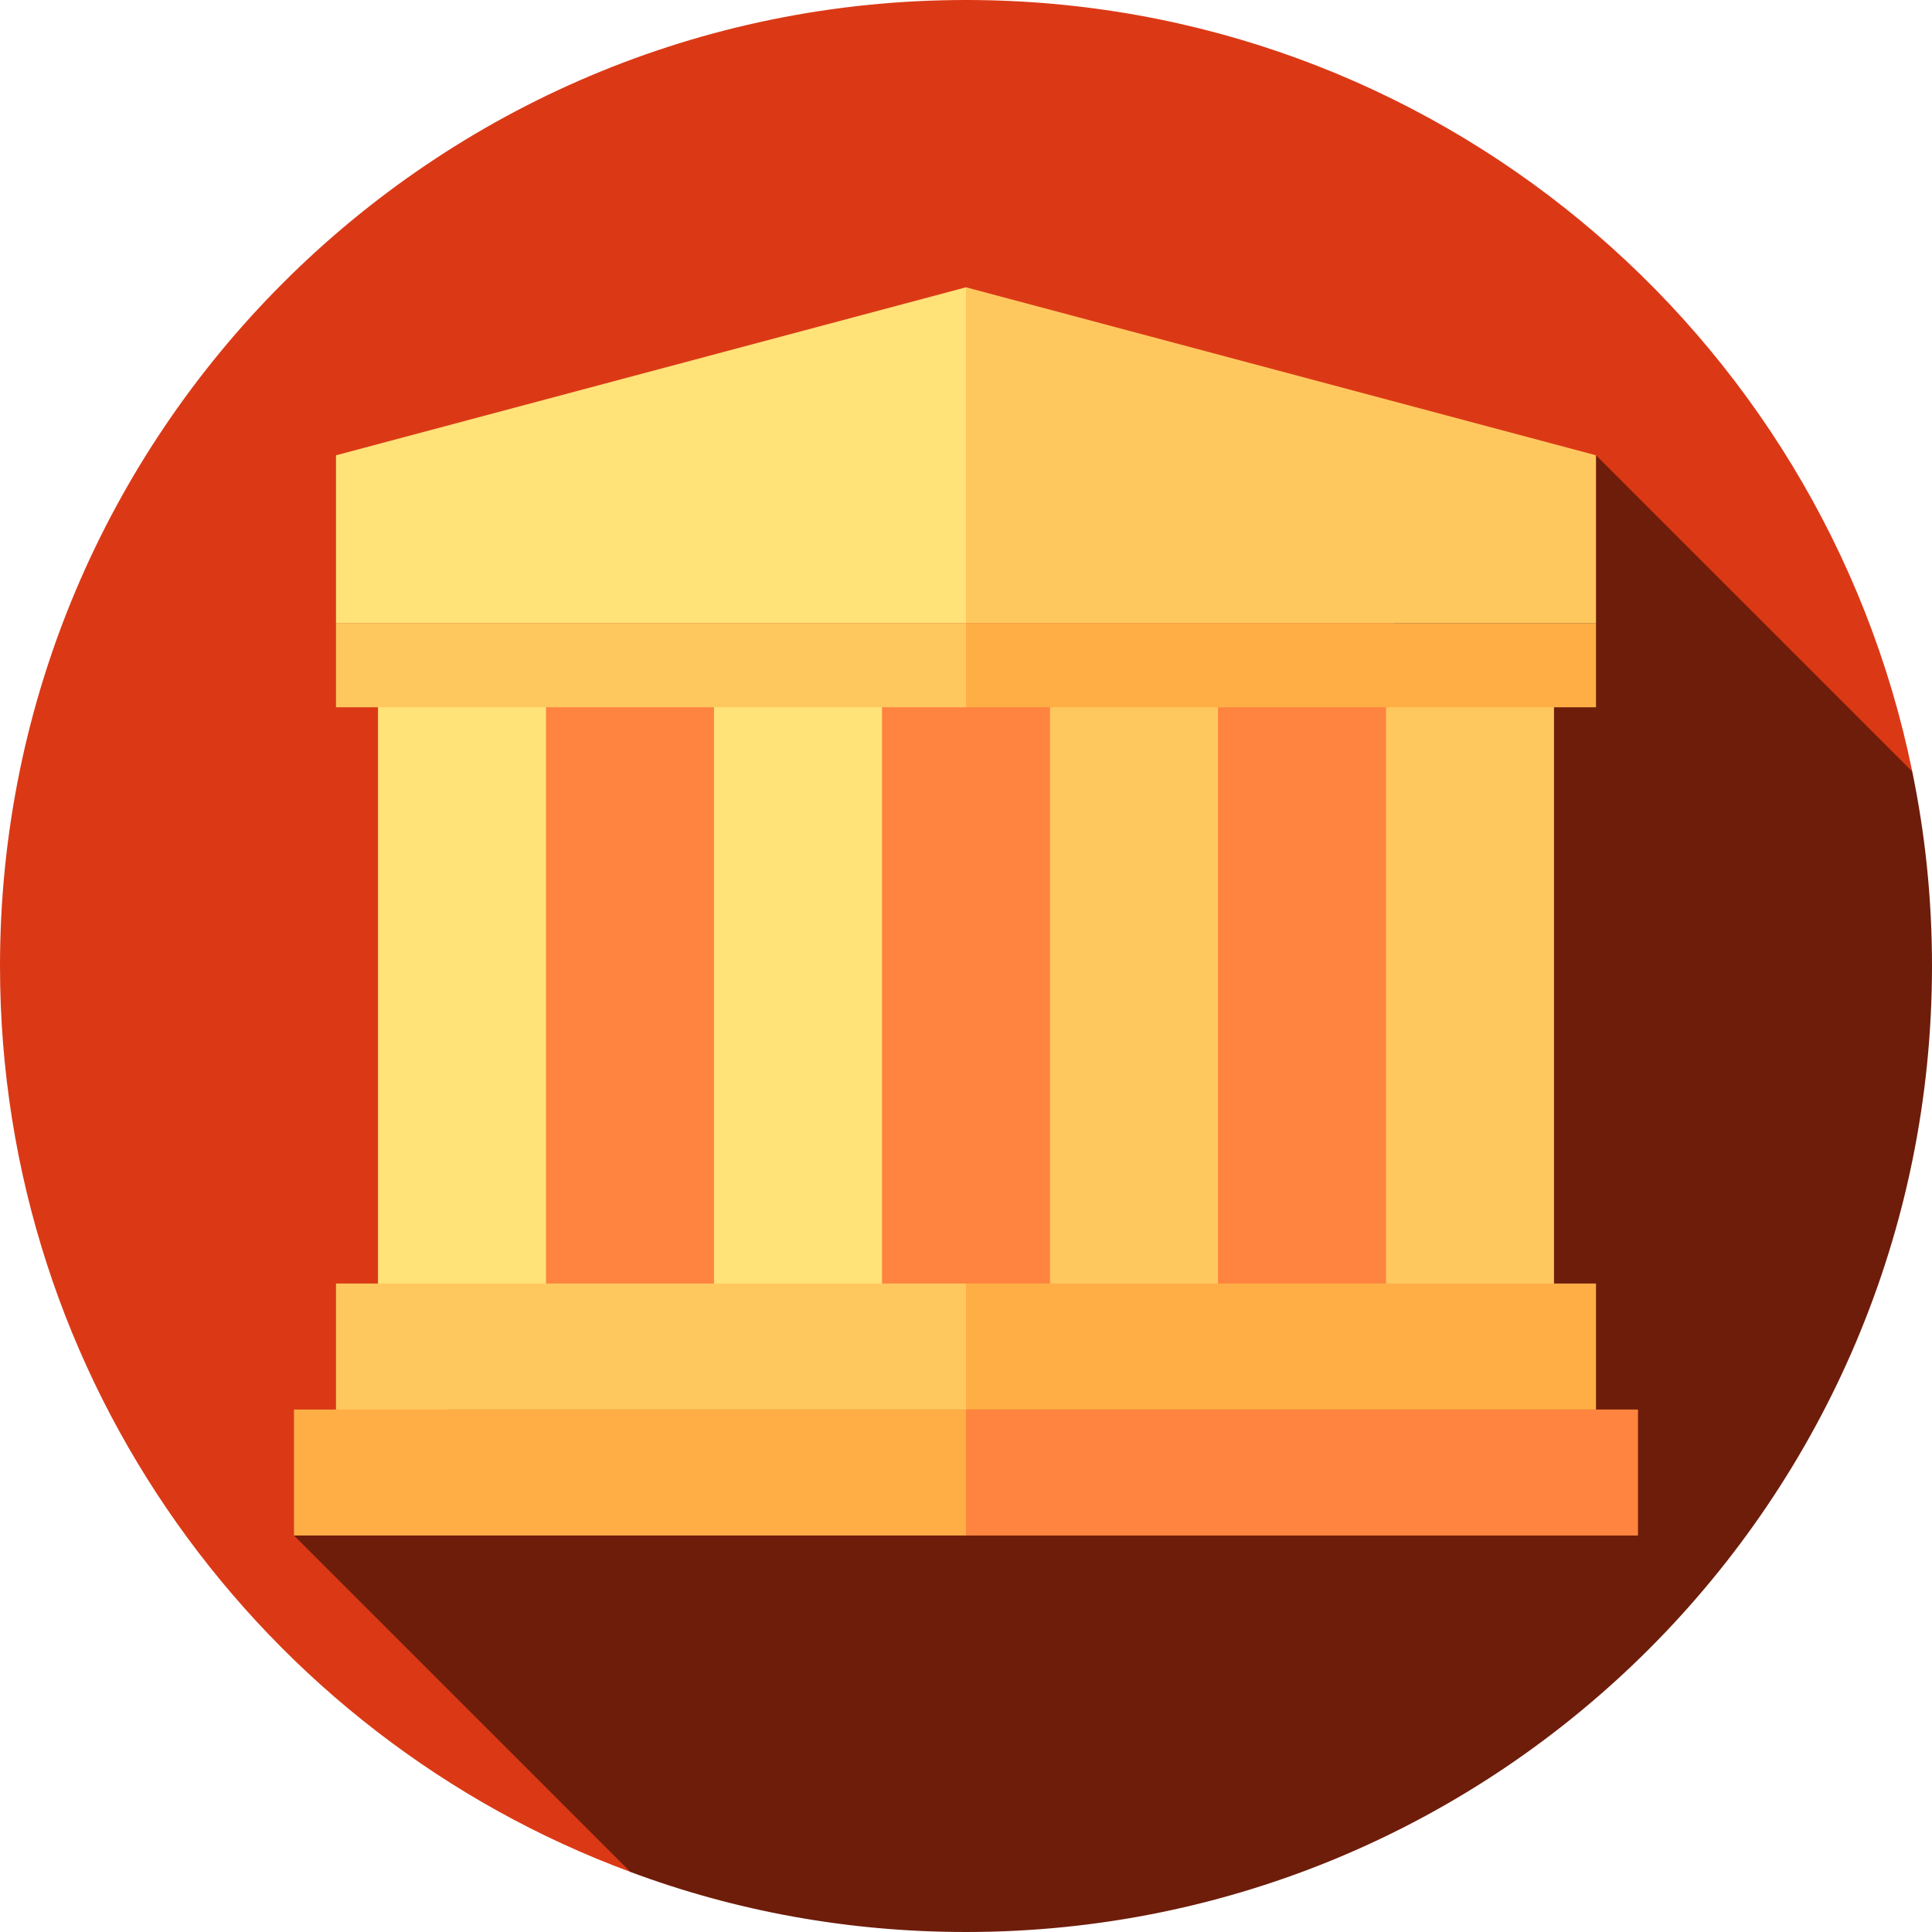
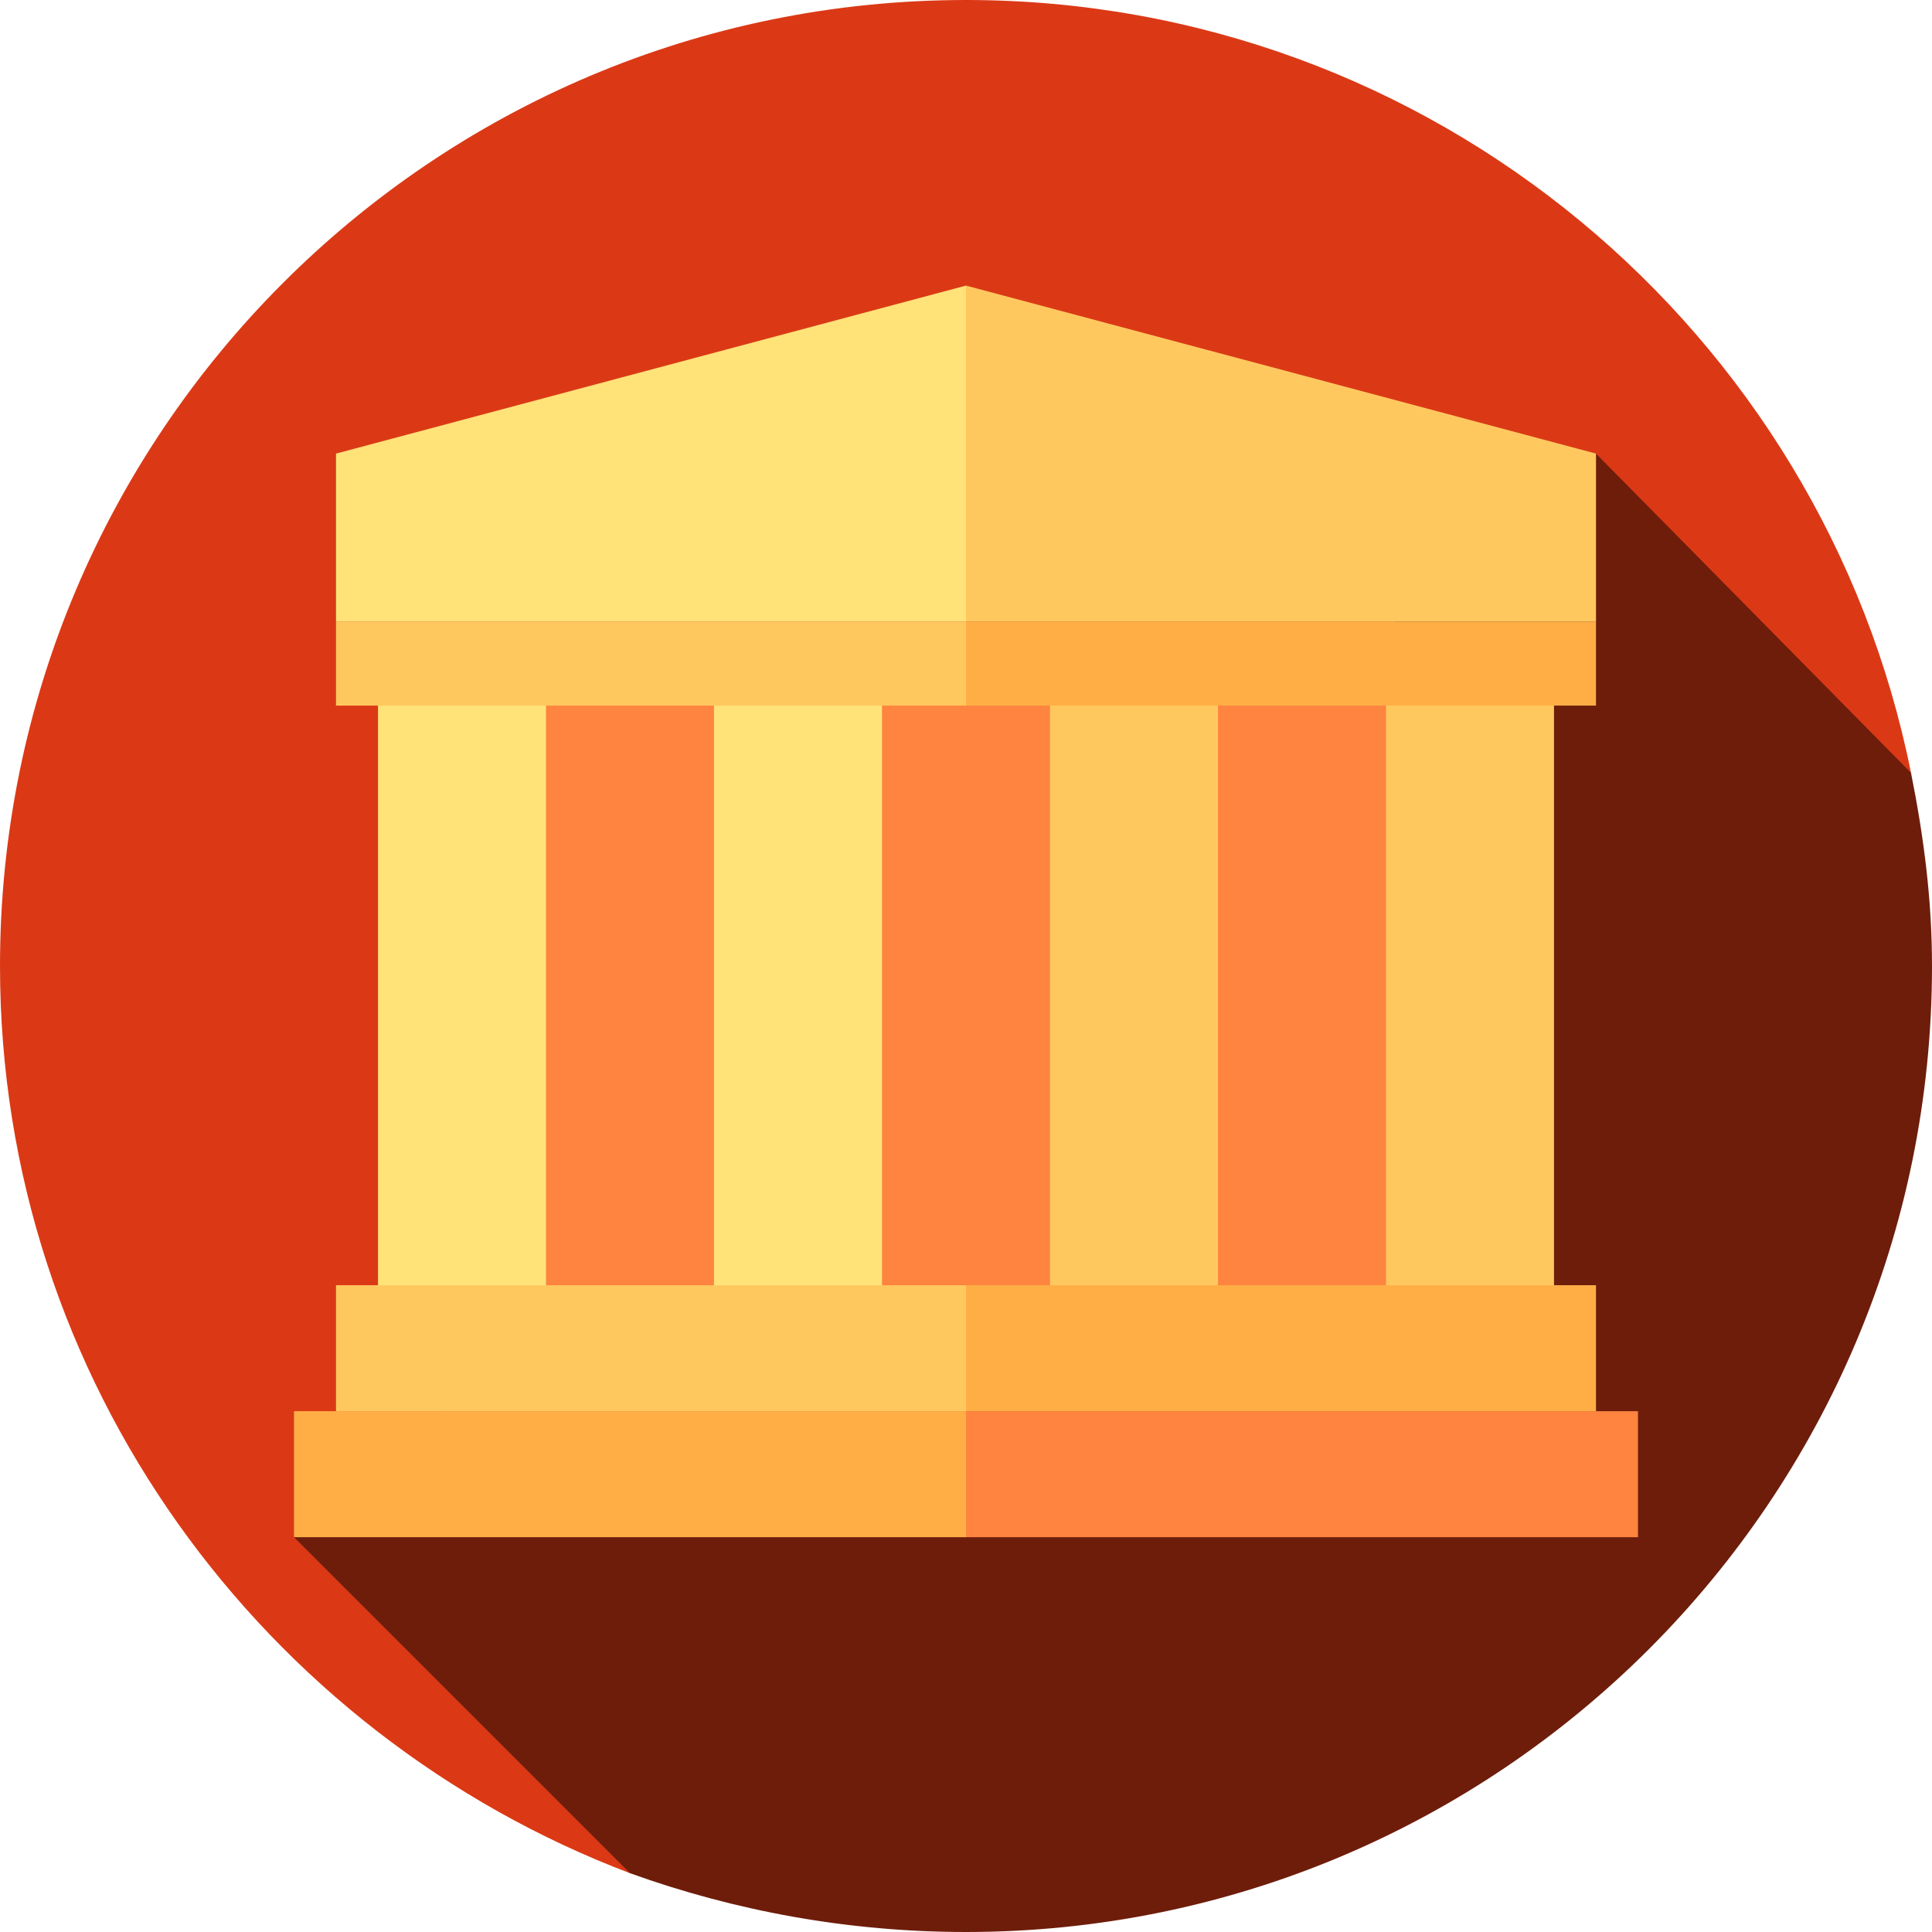
<svg xmlns="http://www.w3.org/2000/svg" viewBox="0 0 300 300" width="300" height="300">
-   <style>.a{fill:#fe843f;}.b{fill:#ffe278;}.c{fill:#ffc85f;}.d{fill:#ffae46;}</style>
+   <style>  .a{fill:#fe843f;}.b{fill:#ffe278;}.c{fill:#ffc85f;}.d{fill:#ffae46;}</style>
  <g transform="scale(0.6521739 0.6521739)">
-     <path d="M150.1 445.7 455.3 183.7C433.9 78.9 341.2 0 230 0 103 0 0 103 0 230 0 328.9 62.5 413.3 150.1 445.7Z" fill="#db3916" />
-     <path d="m460 230c0-15.9-1.6-31.3-4.7-46.3L380 108.4 70 365.6 150.1 445.7C175 455 201.9 460 230 460 357 460 460 357 460 230Z" fill="#6e1d0b" />
-     <rect x="107.5" y="158.4" width="245" height="157.3" class="a" />
-     <rect x="90" y="158.4" width="40" height="157.3" class="b" />
-     <rect x="170" y="158.4" width="40" height="157.3" class="b" />
-     <rect x="250" y="158.4" width="40" height="157.3" class="c" />
-     <rect x="330" y="158.4" width="40" height="157.3" class="c" />
-     <polygon points="230 365.6 70 365.6 70 335.6 80 335.6 230 335.6 240 350.6 " class="d" />
-     <polygon points="80 335.6 80 305.6 230 305.6 240 320.6 230 335.6 " class="c" />
-     <polygon points="80 168.4 80 148.4 230 148.4 240 158 230 168.4 " class="c" />
-     <polygon points="80 148.4 80 108.4 230 68.4 240 108.4 230 148.4 " class="b" />
-     <rect x="230" y="148.4" width="150" height="20" class="d" />
-     <polygon points="380 108.4 380 148.4 230 148.4 230 68.4 " class="c" />
-     <polygon points="230 335.6 380 335.6 390 335.6 390 365.6 230 365.6 " class="a" />
-     <rect x="230" y="305.6" width="150" height="30" class="d" />
+     <path d="M150 446 455 184C434 79 341 0 230 0 103 0 0 103 0 230 0 329 63 413 150 446Z" fill="#db3916" />
+     <path d="m460 230c0-16-2-31-5-46L380 108 70 366 150 446C175 455 202 460 230 460 357 460 460 357 460 230Z" fill="#6e1d0b" />
+     <rect x="108" y="158" width="245" height="157" class="a" />
+     <rect x="90" y="158" width="40" height="157" class="b" />
+     <rect x="170" y="158" width="40" height="157" class="b" />
+     <rect x="250" y="158" width="40" height="157" class="c" />
+     <rect x="330" y="158" width="40" height="157" class="c" />
+     <polygon points="230 366 70 366 70 336 80 336 230 336 240 351 " class="d" />
+     <polygon points="80 336 80 306 230 306 240 321 230 336 " class="c" />
+     <polygon points="80 168 80 148 230 148 240 158 230 168 " class="c" />
+     <polygon points="80 148 80 108 230 68 240 108 230 148 " class="b" />
+     <rect x="230" y="148" width="150" height="20" class="d" />
+     <polygon points="380 108 380 148 230 148 230 68 " class="c" />
+     <polygon points="230 336 380 336 390 336 390 366 230 366 " class="a" />
+     <rect x="230" y="306" width="150" height="30" class="d" />
  </g>
</svg>
